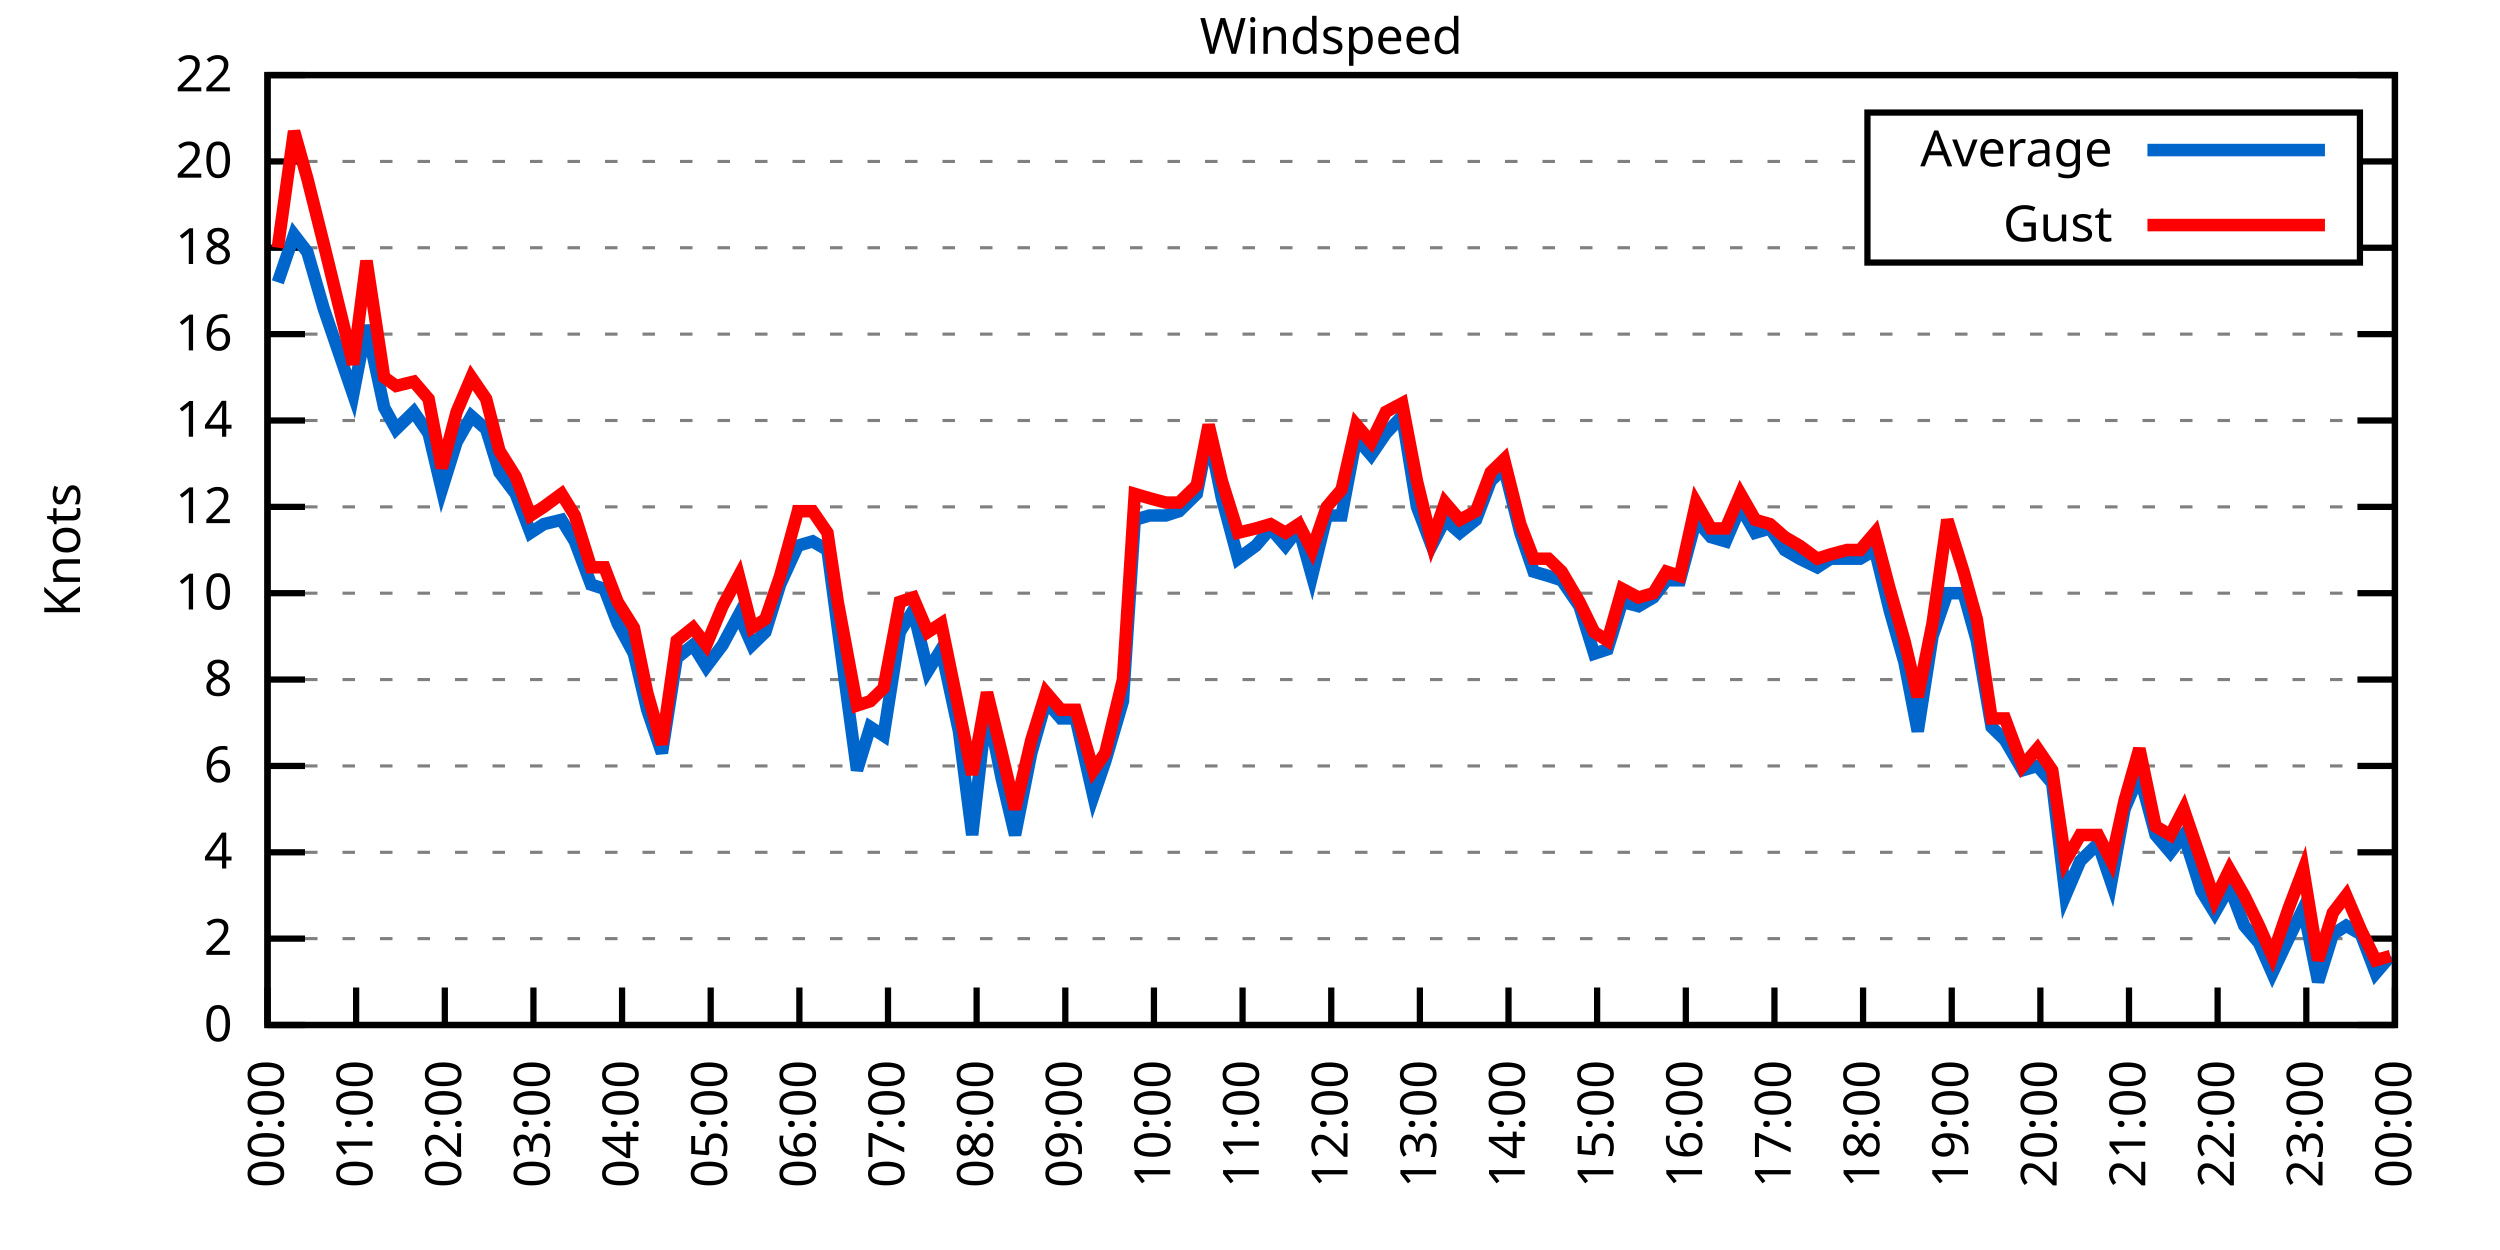
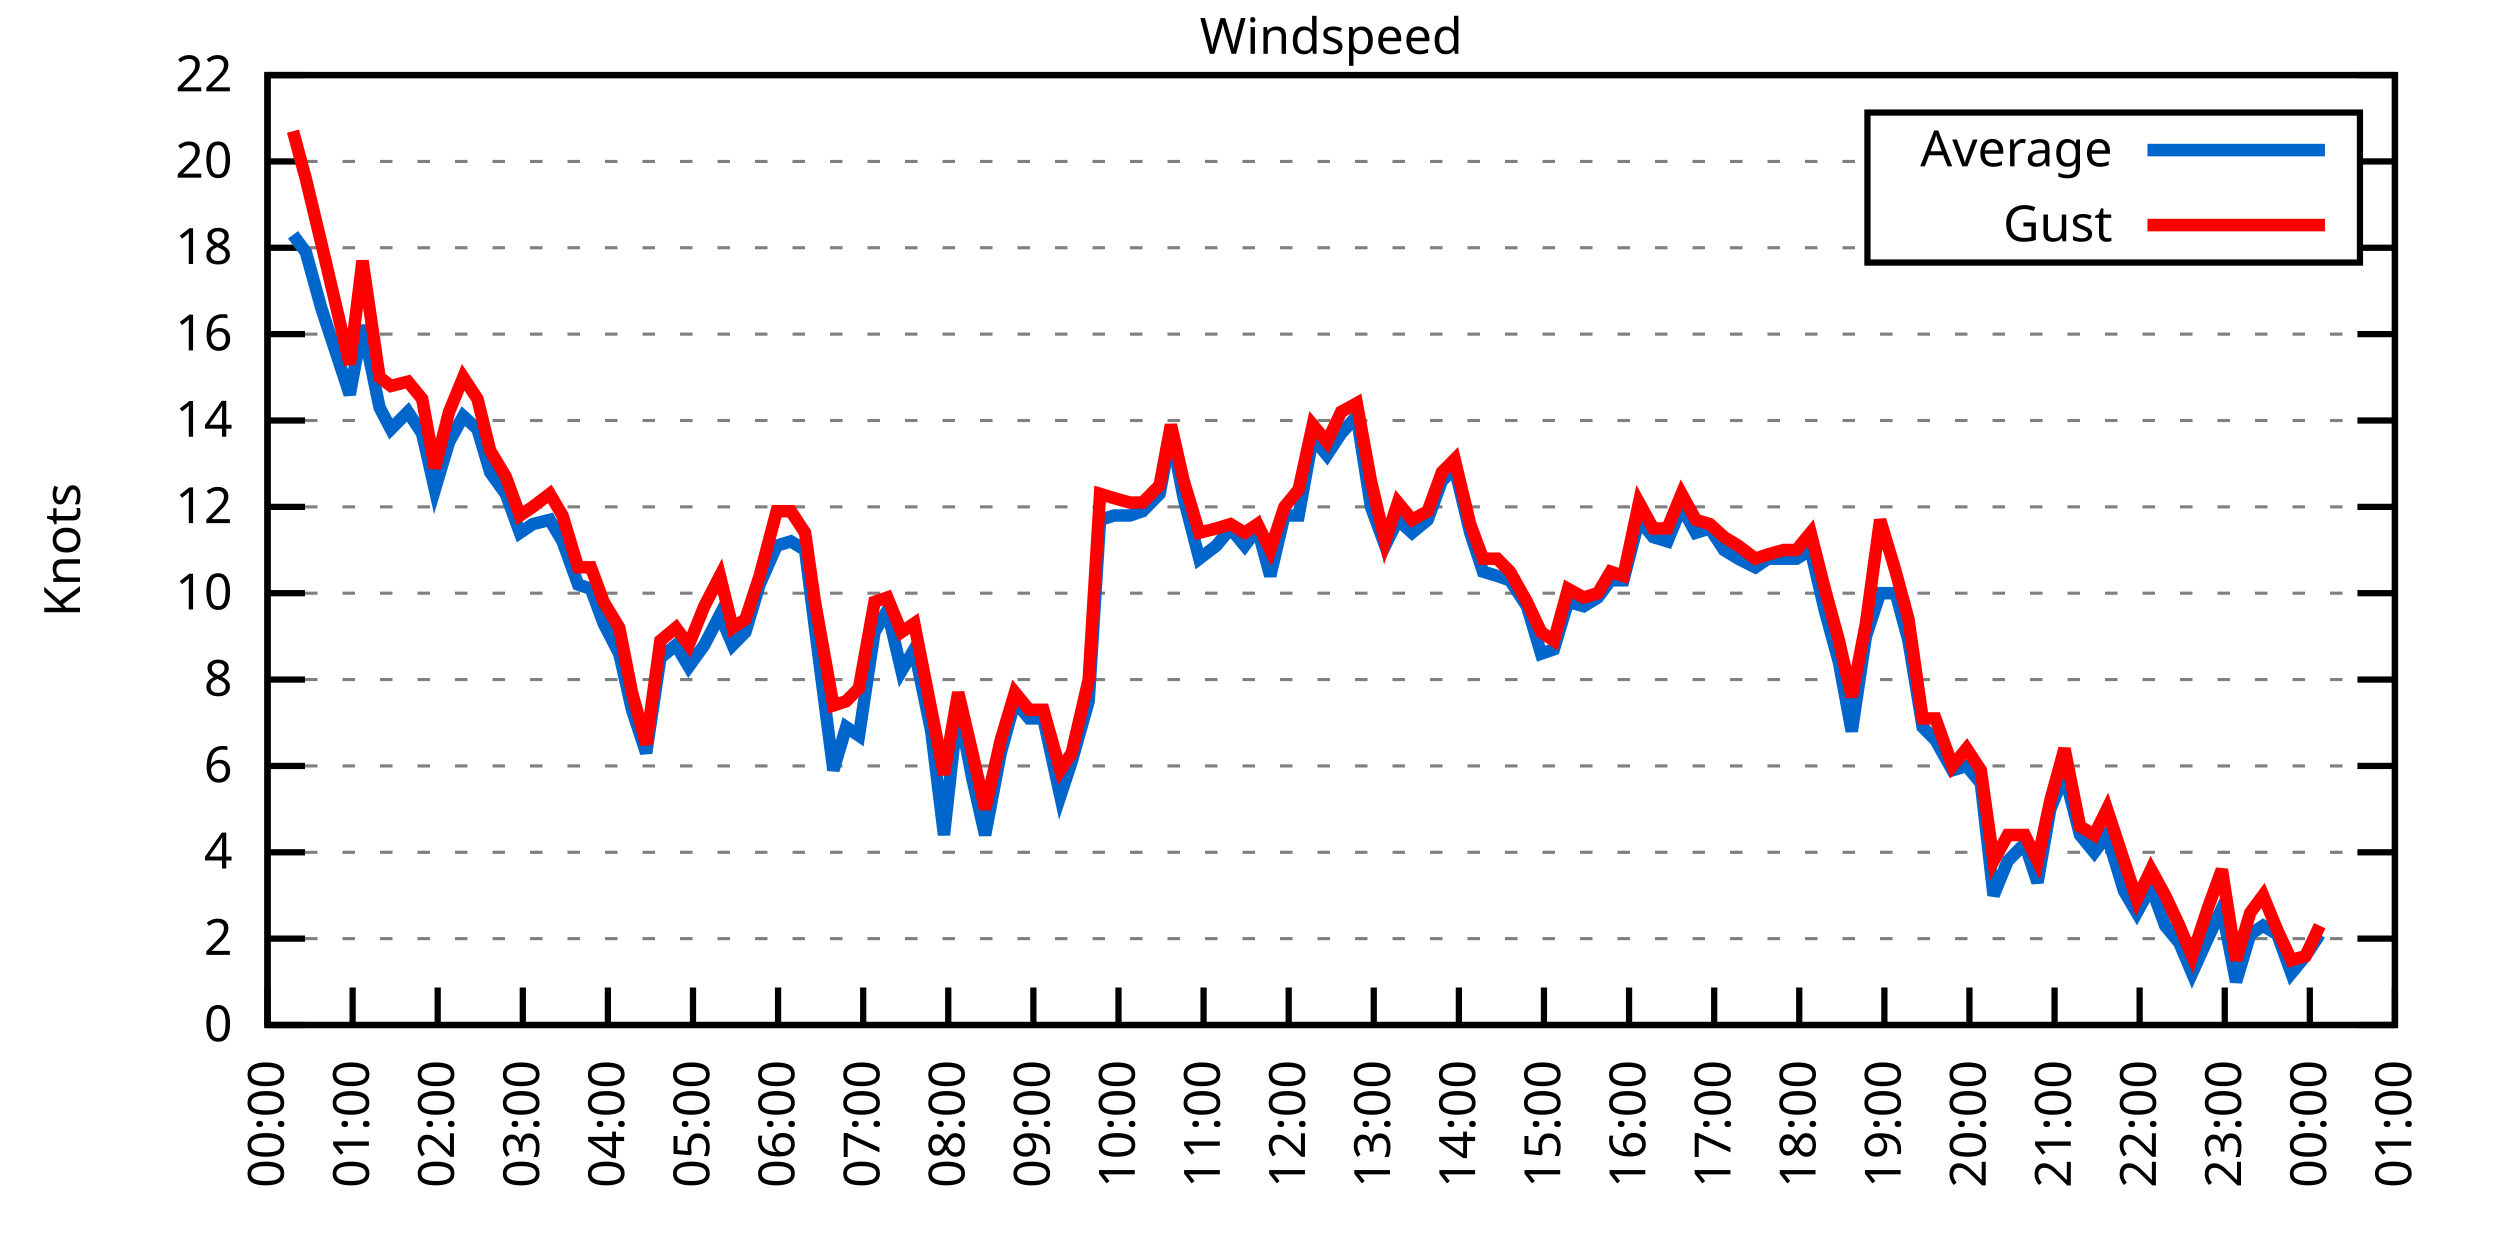
<svg xmlns="http://www.w3.org/2000/svg" xmlns:xlink="http://www.w3.org/1999/xlink" width="400" height="200" viewBox="0 0 400 200">
  <g id="gnuplot_canvas">
    <rect x="0" y="0" width="400" height="200" fill="none" />
    <defs>
      <circle id="gpDot" r="0.5" stroke-width="0.5" stroke="currentColor" />
      <path id="gpPt0" stroke-width="0.333" stroke="currentColor" d="M-1,0 h2 M0,-1 v2" />
      <path id="gpPt1" stroke-width="0.333" stroke="currentColor" d="M-1,-1 L1,1 M1,-1 L-1,1" />
      <path id="gpPt2" stroke-width="0.333" stroke="currentColor" d="M-1,0 L1,0 M0,-1 L0,1 M-1,-1 L1,1 M-1,1 L1,-1" />
      <rect id="gpPt3" stroke-width="0.333" stroke="currentColor" x="-1" y="-1" width="2" height="2" />
      <rect id="gpPt4" stroke-width="0.333" stroke="currentColor" fill="currentColor" x="-1" y="-1" width="2" height="2" />
      <circle id="gpPt5" stroke-width="0.333" stroke="currentColor" cx="0" cy="0" r="1" />
      <use xlink:href="#gpPt5" id="gpPt6" fill="currentColor" stroke="none" />
      <path id="gpPt7" stroke-width="0.333" stroke="currentColor" d="M0,-1.33 L-1.33,0.67 L1.33,0.67 z" />
      <use xlink:href="#gpPt7" id="gpPt8" fill="currentColor" stroke="none" />
      <use xlink:href="#gpPt7" id="gpPt9" stroke="currentColor" transform="rotate(180)" />
      <use xlink:href="#gpPt9" id="gpPt10" fill="currentColor" stroke="none" />
      <use xlink:href="#gpPt3" id="gpPt11" stroke="currentColor" transform="rotate(45)" />
      <use xlink:href="#gpPt11" id="gpPt12" fill="currentColor" stroke="none" />
      <path id="gpPt13" stroke-width="0.333" stroke="currentColor" d="M0,1.330 L1.265,0.411 L0.782,-1.067 L-0.782,-1.076 L-1.265,0.411 z" />
      <use xlink:href="#gpPt13" id="gpPt14" fill="currentColor" stroke="none" />
      <filter id="textbox" filterUnits="objectBoundingBox" x="0" y="0" height="1" width="1">
        <feFlood flood-color="white" flood-opacity="1" result="bgnd" />
        <feComposite in="SourceGraphic" in2="bgnd" operator="atop" />
      </filter>
      <filter id="greybox" filterUnits="objectBoundingBox" x="0" y="0" height="1" width="1">
        <feFlood flood-color="lightgrey" flood-opacity="1" result="grey" />
        <feComposite in="SourceGraphic" in2="grey" operator="atop" />
      </filter>
    </defs>
    <g fill="none" color="white" stroke="currentColor" stroke-width="1.00" stroke-linecap="butt" stroke-linejoin="miter">
</g>
    <g fill="none" color="black" stroke="currentColor" stroke-width="1.00" stroke-linecap="butt" stroke-linejoin="miter">
      <g stroke="none" shape-rendering="crispEdges">
        <polygon fill="rgb(255, 255, 255)" points="42.80,164.00 383.18,164.00 383.18,12.02 42.80,12.02 " />
      </g>
    </g>
    <g fill="none" color="black" stroke="currentColor" stroke-width="1.00" stroke-linecap="butt" stroke-linejoin="miter">
</g>
    <g fill="none" color="black" stroke="black" stroke-width="0.50" stroke-linecap="butt" stroke-linejoin="miter">
</g>
    <g fill="none" color="gray" stroke="currentColor" stroke-width="0.50" stroke-linecap="butt" stroke-linejoin="miter">
      <path stroke="gray" stroke-dasharray="2,4" class="gridline" d="M42.80,164.00 L383.19,164.00  " />
    </g>
    <g fill="none" color="gray" stroke="gray" stroke-width="1.00" stroke-linecap="butt" stroke-linejoin="miter">
</g>
    <g fill="none" color="black" stroke="currentColor" stroke-width="1.00" stroke-linecap="butt" stroke-linejoin="miter">
      <path stroke="black" d="M42.80,164.00 L48.80,164.00 M383.19,164.00 L377.19,164.00  " />
      <g transform="translate(37.20,166.60)" stroke="none" fill="black" font-family="Sans" font-size="8.00" text-anchor="end">
        <text>
          <tspan font-family="Sans"> 0</tspan>
        </text>
      </g>
    </g>
    <g fill="none" color="black" stroke="currentColor" stroke-width="1.00" stroke-linecap="butt" stroke-linejoin="miter">
</g>
    <g fill="none" color="black" stroke="black" stroke-width="0.50" stroke-linecap="butt" stroke-linejoin="miter">
</g>
    <g fill="none" color="gray" stroke="currentColor" stroke-width="0.50" stroke-linecap="butt" stroke-linejoin="miter">
      <path stroke="gray" stroke-dasharray="2,4" class="gridline" d="M42.80,150.18 L383.19,150.18  " />
    </g>
    <g fill="none" color="gray" stroke="gray" stroke-width="1.00" stroke-linecap="butt" stroke-linejoin="miter">
</g>
    <g fill="none" color="black" stroke="currentColor" stroke-width="1.00" stroke-linecap="butt" stroke-linejoin="miter">
      <path stroke="black" d="M42.80,150.18 L48.80,150.18 M383.19,150.18 L377.19,150.18  " />
      <g transform="translate(37.20,152.78)" stroke="none" fill="black" font-family="Sans" font-size="8.00" text-anchor="end">
        <text>
          <tspan font-family="Sans"> 2</tspan>
        </text>
      </g>
    </g>
    <g fill="none" color="black" stroke="currentColor" stroke-width="1.00" stroke-linecap="butt" stroke-linejoin="miter">
</g>
    <g fill="none" color="black" stroke="black" stroke-width="0.50" stroke-linecap="butt" stroke-linejoin="miter">
</g>
    <g fill="none" color="gray" stroke="currentColor" stroke-width="0.50" stroke-linecap="butt" stroke-linejoin="miter">
      <path stroke="gray" stroke-dasharray="2,4" class="gridline" d="M42.80,136.37 L383.19,136.37  " />
    </g>
    <g fill="none" color="gray" stroke="gray" stroke-width="1.00" stroke-linecap="butt" stroke-linejoin="miter">
</g>
    <g fill="none" color="black" stroke="currentColor" stroke-width="1.00" stroke-linecap="butt" stroke-linejoin="miter">
      <path stroke="black" d="M42.80,136.37 L48.80,136.37 M383.19,136.37 L377.19,136.37  " />
      <g transform="translate(37.20,138.97)" stroke="none" fill="black" font-family="Sans" font-size="8.00" text-anchor="end">
        <text>
          <tspan font-family="Sans"> 4</tspan>
        </text>
      </g>
    </g>
    <g fill="none" color="black" stroke="currentColor" stroke-width="1.00" stroke-linecap="butt" stroke-linejoin="miter">
</g>
    <g fill="none" color="black" stroke="black" stroke-width="0.50" stroke-linecap="butt" stroke-linejoin="miter">
</g>
    <g fill="none" color="gray" stroke="currentColor" stroke-width="0.50" stroke-linecap="butt" stroke-linejoin="miter">
      <path stroke="gray" stroke-dasharray="2,4" class="gridline" d="M42.80,122.55 L383.19,122.55  " />
    </g>
    <g fill="none" color="gray" stroke="gray" stroke-width="1.00" stroke-linecap="butt" stroke-linejoin="miter">
</g>
    <g fill="none" color="black" stroke="currentColor" stroke-width="1.00" stroke-linecap="butt" stroke-linejoin="miter">
      <path stroke="black" d="M42.80,122.55 L48.80,122.55 M383.19,122.55 L377.19,122.55  " />
      <g transform="translate(37.20,125.15)" stroke="none" fill="black" font-family="Sans" font-size="8.00" text-anchor="end">
        <text>
          <tspan font-family="Sans"> 6</tspan>
        </text>
      </g>
    </g>
    <g fill="none" color="black" stroke="currentColor" stroke-width="1.00" stroke-linecap="butt" stroke-linejoin="miter">
</g>
    <g fill="none" color="black" stroke="black" stroke-width="0.50" stroke-linecap="butt" stroke-linejoin="miter">
</g>
    <g fill="none" color="gray" stroke="currentColor" stroke-width="0.50" stroke-linecap="butt" stroke-linejoin="miter">
      <path stroke="gray" stroke-dasharray="2,4" class="gridline" d="M42.80,108.73 L383.19,108.73  " />
    </g>
    <g fill="none" color="gray" stroke="gray" stroke-width="1.00" stroke-linecap="butt" stroke-linejoin="miter">
</g>
    <g fill="none" color="black" stroke="currentColor" stroke-width="1.00" stroke-linecap="butt" stroke-linejoin="miter">
      <path stroke="black" d="M42.80,108.73 L48.80,108.73 M383.19,108.73 L377.19,108.73  " />
      <g transform="translate(37.20,111.33)" stroke="none" fill="black" font-family="Sans" font-size="8.00" text-anchor="end">
        <text>
          <tspan font-family="Sans"> 8</tspan>
        </text>
      </g>
    </g>
    <g fill="none" color="black" stroke="currentColor" stroke-width="1.00" stroke-linecap="butt" stroke-linejoin="miter">
</g>
    <g fill="none" color="black" stroke="black" stroke-width="0.50" stroke-linecap="butt" stroke-linejoin="miter">
</g>
    <g fill="none" color="gray" stroke="currentColor" stroke-width="0.50" stroke-linecap="butt" stroke-linejoin="miter">
      <path stroke="gray" stroke-dasharray="2,4" class="gridline" d="M42.80,94.91 L383.19,94.91  " />
    </g>
    <g fill="none" color="gray" stroke="gray" stroke-width="1.00" stroke-linecap="butt" stroke-linejoin="miter">
</g>
    <g fill="none" color="black" stroke="currentColor" stroke-width="1.00" stroke-linecap="butt" stroke-linejoin="miter">
      <path stroke="black" d="M42.80,94.91 L48.80,94.91 M383.19,94.91 L377.19,94.91  " />
      <g transform="translate(37.20,97.51)" stroke="none" fill="black" font-family="Sans" font-size="8.00" text-anchor="end">
        <text>
          <tspan font-family="Sans"> 10</tspan>
        </text>
      </g>
    </g>
    <g fill="none" color="black" stroke="currentColor" stroke-width="1.00" stroke-linecap="butt" stroke-linejoin="miter">
</g>
    <g fill="none" color="black" stroke="black" stroke-width="0.50" stroke-linecap="butt" stroke-linejoin="miter">
</g>
    <g fill="none" color="gray" stroke="currentColor" stroke-width="0.50" stroke-linecap="butt" stroke-linejoin="miter">
      <path stroke="gray" stroke-dasharray="2,4" class="gridline" d="M42.80,81.10 L383.19,81.10  " />
    </g>
    <g fill="none" color="gray" stroke="gray" stroke-width="1.00" stroke-linecap="butt" stroke-linejoin="miter">
</g>
    <g fill="none" color="black" stroke="currentColor" stroke-width="1.00" stroke-linecap="butt" stroke-linejoin="miter">
      <path stroke="black" d="M42.80,81.10 L48.80,81.10 M383.19,81.10 L377.19,81.10  " />
      <g transform="translate(37.20,83.70)" stroke="none" fill="black" font-family="Sans" font-size="8.00" text-anchor="end">
        <text>
          <tspan font-family="Sans"> 12</tspan>
        </text>
      </g>
    </g>
    <g fill="none" color="black" stroke="currentColor" stroke-width="1.00" stroke-linecap="butt" stroke-linejoin="miter">
</g>
    <g fill="none" color="black" stroke="black" stroke-width="0.50" stroke-linecap="butt" stroke-linejoin="miter">
</g>
    <g fill="none" color="gray" stroke="currentColor" stroke-width="0.50" stroke-linecap="butt" stroke-linejoin="miter">
      <path stroke="gray" stroke-dasharray="2,4" class="gridline" d="M42.80,67.28 L383.19,67.28  " />
    </g>
    <g fill="none" color="gray" stroke="gray" stroke-width="1.00" stroke-linecap="butt" stroke-linejoin="miter">
</g>
    <g fill="none" color="black" stroke="currentColor" stroke-width="1.00" stroke-linecap="butt" stroke-linejoin="miter">
      <path stroke="black" d="M42.80,67.28 L48.80,67.28 M383.19,67.28 L377.19,67.28  " />
      <g transform="translate(37.20,69.88)" stroke="none" fill="black" font-family="Sans" font-size="8.00" text-anchor="end">
        <text>
          <tspan font-family="Sans"> 14</tspan>
        </text>
      </g>
    </g>
    <g fill="none" color="black" stroke="currentColor" stroke-width="1.00" stroke-linecap="butt" stroke-linejoin="miter">
</g>
    <g fill="none" color="black" stroke="black" stroke-width="0.50" stroke-linecap="butt" stroke-linejoin="miter">
</g>
    <g fill="none" color="gray" stroke="currentColor" stroke-width="0.50" stroke-linecap="butt" stroke-linejoin="miter">
      <path stroke="gray" stroke-dasharray="2,4" class="gridline" d="M42.80,53.46 L383.19,53.46  " />
    </g>
    <g fill="none" color="gray" stroke="gray" stroke-width="1.00" stroke-linecap="butt" stroke-linejoin="miter">
</g>
    <g fill="none" color="black" stroke="currentColor" stroke-width="1.00" stroke-linecap="butt" stroke-linejoin="miter">
      <path stroke="black" d="M42.80,53.46 L48.80,53.46 M383.19,53.46 L377.19,53.46  " />
      <g transform="translate(37.20,56.06)" stroke="none" fill="black" font-family="Sans" font-size="8.00" text-anchor="end">
        <text>
          <tspan font-family="Sans"> 16</tspan>
        </text>
      </g>
    </g>
    <g fill="none" color="black" stroke="currentColor" stroke-width="1.00" stroke-linecap="butt" stroke-linejoin="miter">
</g>
    <g fill="none" color="black" stroke="black" stroke-width="0.50" stroke-linecap="butt" stroke-linejoin="miter">
</g>
    <g fill="none" color="gray" stroke="currentColor" stroke-width="0.50" stroke-linecap="butt" stroke-linejoin="miter">
      <path stroke="gray" stroke-dasharray="2,4" class="gridline" d="M42.80,39.64 L298.79,39.64 M377.59,39.64 L383.19,39.64  " />
    </g>
    <g fill="none" color="gray" stroke="gray" stroke-width="1.00" stroke-linecap="butt" stroke-linejoin="miter">
</g>
    <g fill="none" color="black" stroke="currentColor" stroke-width="1.00" stroke-linecap="butt" stroke-linejoin="miter">
      <path stroke="black" d="M42.80,39.64 L48.80,39.64 M383.19,39.64 L377.19,39.64  " />
      <g transform="translate(37.20,42.24)" stroke="none" fill="black" font-family="Sans" font-size="8.00" text-anchor="end">
        <text>
          <tspan font-family="Sans"> 18</tspan>
        </text>
      </g>
    </g>
    <g fill="none" color="black" stroke="currentColor" stroke-width="1.00" stroke-linecap="butt" stroke-linejoin="miter">
</g>
    <g fill="none" color="black" stroke="black" stroke-width="0.50" stroke-linecap="butt" stroke-linejoin="miter">
</g>
    <g fill="none" color="gray" stroke="currentColor" stroke-width="0.50" stroke-linecap="butt" stroke-linejoin="miter">
      <path stroke="gray" stroke-dasharray="2,4" class="gridline" d="M42.80,25.83 L298.79,25.83 M377.59,25.83 L383.19,25.83  " />
    </g>
    <g fill="none" color="gray" stroke="gray" stroke-width="1.00" stroke-linecap="butt" stroke-linejoin="miter">
</g>
    <g fill="none" color="black" stroke="currentColor" stroke-width="1.00" stroke-linecap="butt" stroke-linejoin="miter">
      <path stroke="black" d="M42.80,25.83 L48.80,25.83 M383.19,25.83 L377.19,25.83  " />
      <g transform="translate(37.20,28.43)" stroke="none" fill="black" font-family="Sans" font-size="8.00" text-anchor="end">
        <text>
          <tspan font-family="Sans"> 20</tspan>
        </text>
      </g>
    </g>
    <g fill="none" color="black" stroke="currentColor" stroke-width="1.00" stroke-linecap="butt" stroke-linejoin="miter">
</g>
    <g fill="none" color="black" stroke="black" stroke-width="0.50" stroke-linecap="butt" stroke-linejoin="miter">
</g>
    <g fill="none" color="gray" stroke="currentColor" stroke-width="0.50" stroke-linecap="butt" stroke-linejoin="miter">
      <path stroke="gray" stroke-dasharray="2,4" class="gridline" d="M42.80,12.01 L383.19,12.01  " />
    </g>
    <g fill="none" color="gray" stroke="gray" stroke-width="1.00" stroke-linecap="butt" stroke-linejoin="miter">
</g>
    <g fill="none" color="black" stroke="currentColor" stroke-width="1.00" stroke-linecap="butt" stroke-linejoin="miter">
      <path stroke="black" d="M42.80,12.01 L48.80,12.01 M383.19,12.01 L377.19,12.01  " />
      <g transform="translate(37.20,14.61)" stroke="none" fill="black" font-family="Sans" font-size="8.00" text-anchor="end">
        <text>
          <tspan font-family="Sans"> 22</tspan>
        </text>
      </g>
    </g>
    <g fill="none" color="black" stroke="currentColor" stroke-width="1.00" stroke-linecap="butt" stroke-linejoin="miter">
      <path stroke="black" d="M42.80,164.00 L42.80,158.00  " />
      <g transform="translate(45.40,169.60) rotate(270.00)" stroke="none" fill="black" font-family="Sans" font-size="8.00" text-anchor="end">
        <text>
          <tspan font-family="Sans">00:00</tspan>
        </text>
      </g>
    </g>
    <g fill="none" color="black" stroke="currentColor" stroke-width="1.00" stroke-linecap="butt" stroke-linejoin="miter">
-       <path stroke="black" d="M56.98,164.00 L56.98,158.00  " />
-       <g transform="translate(59.58,169.60) rotate(270.00)" stroke="none" fill="black" font-family="Sans" font-size="8.00" text-anchor="end">
+       <path stroke="black" d="M56.42,164.00 L56.42,158.00  " />
+       <g transform="translate(59.02,169.60) rotate(270.00)" stroke="none" fill="black" font-family="Sans" font-size="8.00" text-anchor="end">
        <text>
          <tspan font-family="Sans">01:00</tspan>
        </text>
      </g>
    </g>
    <g fill="none" color="black" stroke="currentColor" stroke-width="1.00" stroke-linecap="butt" stroke-linejoin="miter">
-       <path stroke="black" d="M71.17,164.00 L71.17,158.00  " />
-       <g transform="translate(73.77,169.60) rotate(270.00)" stroke="none" fill="black" font-family="Sans" font-size="8.00" text-anchor="end">
+       <path stroke="black" d="M70.03,164.00 L70.03,158.00  " />
+       <g transform="translate(72.63,169.60) rotate(270.00)" stroke="none" fill="black" font-family="Sans" font-size="8.00" text-anchor="end">
        <text>
          <tspan font-family="Sans">02:00</tspan>
        </text>
      </g>
    </g>
    <g fill="none" color="black" stroke="currentColor" stroke-width="1.00" stroke-linecap="butt" stroke-linejoin="miter">
-       <path stroke="black" d="M85.35,164.00 L85.35,158.00  " />
-       <g transform="translate(87.95,169.60) rotate(270.00)" stroke="none" fill="black" font-family="Sans" font-size="8.00" text-anchor="end">
+       <path stroke="black" d="M83.65,164.00 L83.65,158.00  " />
+       <g transform="translate(86.25,169.60) rotate(270.00)" stroke="none" fill="black" font-family="Sans" font-size="8.00" text-anchor="end">
        <text>
          <tspan font-family="Sans">03:00</tspan>
        </text>
      </g>
    </g>
    <g fill="none" color="black" stroke="currentColor" stroke-width="1.00" stroke-linecap="butt" stroke-linejoin="miter">
-       <path stroke="black" d="M99.53,164.00 L99.53,158.00  " />
-       <g transform="translate(102.13,169.60) rotate(270.00)" stroke="none" fill="black" font-family="Sans" font-size="8.00" text-anchor="end">
+       <path stroke="black" d="M97.26,164.00 L97.26,158.00  " />
+       <g transform="translate(99.86,169.60) rotate(270.00)" stroke="none" fill="black" font-family="Sans" font-size="8.00" text-anchor="end">
        <text>
          <tspan font-family="Sans">04:00</tspan>
        </text>
      </g>
    </g>
    <g fill="none" color="black" stroke="currentColor" stroke-width="1.00" stroke-linecap="butt" stroke-linejoin="miter">
-       <path stroke="black" d="M113.71,164.00 L113.71,158.00  " />
-       <g transform="translate(116.31,169.60) rotate(270.00)" stroke="none" fill="black" font-family="Sans" font-size="8.00" text-anchor="end">
+       <path stroke="black" d="M110.88,164.00 L110.88,158.00  " />
+       <g transform="translate(113.48,169.60) rotate(270.00)" stroke="none" fill="black" font-family="Sans" font-size="8.00" text-anchor="end">
        <text>
          <tspan font-family="Sans">05:00</tspan>
        </text>
      </g>
    </g>
    <g fill="none" color="black" stroke="currentColor" stroke-width="1.00" stroke-linecap="butt" stroke-linejoin="miter">
-       <path stroke="black" d="M127.90,164.00 L127.90,158.00  " />
-       <g transform="translate(130.50,169.60) rotate(270.00)" stroke="none" fill="black" font-family="Sans" font-size="8.00" text-anchor="end">
+       <path stroke="black" d="M124.49,164.00 L124.49,158.00  " />
+       <g transform="translate(127.09,169.60) rotate(270.00)" stroke="none" fill="black" font-family="Sans" font-size="8.00" text-anchor="end">
        <text>
          <tspan font-family="Sans">06:00</tspan>
        </text>
      </g>
    </g>
    <g fill="none" color="black" stroke="currentColor" stroke-width="1.00" stroke-linecap="butt" stroke-linejoin="miter">
-       <path stroke="black" d="M142.08,164.00 L142.08,158.00  " />
-       <g transform="translate(144.68,169.60) rotate(270.00)" stroke="none" fill="black" font-family="Sans" font-size="8.00" text-anchor="end">
+       <path stroke="black" d="M138.11,164.00 L138.11,158.00  " />
+       <g transform="translate(140.71,169.60) rotate(270.00)" stroke="none" fill="black" font-family="Sans" font-size="8.00" text-anchor="end">
        <text>
          <tspan font-family="Sans">07:00</tspan>
        </text>
      </g>
    </g>
    <g fill="none" color="black" stroke="currentColor" stroke-width="1.00" stroke-linecap="butt" stroke-linejoin="miter">
-       <path stroke="black" d="M156.26,164.00 L156.26,158.00  " />
-       <g transform="translate(158.86,169.60) rotate(270.00)" stroke="none" fill="black" font-family="Sans" font-size="8.00" text-anchor="end">
+       <path stroke="black" d="M151.72,164.00 L151.72,158.00  " />
+       <g transform="translate(154.32,169.60) rotate(270.00)" stroke="none" fill="black" font-family="Sans" font-size="8.00" text-anchor="end">
        <text>
          <tspan font-family="Sans">08:00</tspan>
        </text>
      </g>
    </g>
    <g fill="none" color="black" stroke="currentColor" stroke-width="1.00" stroke-linecap="butt" stroke-linejoin="miter">
-       <path stroke="black" d="M170.45,164.00 L170.45,158.00  " />
-       <g transform="translate(173.05,169.60) rotate(270.00)" stroke="none" fill="black" font-family="Sans" font-size="8.00" text-anchor="end">
+       <path stroke="black" d="M165.34,164.00 L165.34,158.00  " />
+       <g transform="translate(167.94,169.60) rotate(270.00)" stroke="none" fill="black" font-family="Sans" font-size="8.00" text-anchor="end">
        <text>
          <tspan font-family="Sans">09:00</tspan>
        </text>
      </g>
    </g>
    <g fill="none" color="black" stroke="currentColor" stroke-width="1.00" stroke-linecap="butt" stroke-linejoin="miter">
-       <path stroke="black" d="M184.63,164.00 L184.63,158.00  " />
-       <g transform="translate(187.23,169.60) rotate(270.00)" stroke="none" fill="black" font-family="Sans" font-size="8.00" text-anchor="end">
+       <path stroke="black" d="M178.96,164.00 L178.96,158.00  " />
+       <g transform="translate(181.56,169.60) rotate(270.00)" stroke="none" fill="black" font-family="Sans" font-size="8.00" text-anchor="end">
        <text>
          <tspan font-family="Sans">10:00</tspan>
        </text>
      </g>
    </g>
    <g fill="none" color="black" stroke="currentColor" stroke-width="1.00" stroke-linecap="butt" stroke-linejoin="miter">
-       <path stroke="black" d="M198.81,164.00 L198.81,158.00  " />
-       <g transform="translate(201.41,169.60) rotate(270.00)" stroke="none" fill="black" font-family="Sans" font-size="8.00" text-anchor="end">
+       <path stroke="black" d="M192.57,164.00 L192.57,158.00  " />
+       <g transform="translate(195.17,169.60) rotate(270.00)" stroke="none" fill="black" font-family="Sans" font-size="8.00" text-anchor="end">
        <text>
          <tspan font-family="Sans">11:00</tspan>
        </text>
      </g>
    </g>
    <g fill="none" color="black" stroke="currentColor" stroke-width="1.00" stroke-linecap="butt" stroke-linejoin="miter">
-       <path stroke="black" d="M213.00,164.00 L213.00,158.00  " />
-       <g transform="translate(215.60,169.60) rotate(270.00)" stroke="none" fill="black" font-family="Sans" font-size="8.00" text-anchor="end">
+       <path stroke="black" d="M206.19,164.00 L206.19,158.00  " />
+       <g transform="translate(208.79,169.60) rotate(270.00)" stroke="none" fill="black" font-family="Sans" font-size="8.00" text-anchor="end">
        <text>
          <tspan font-family="Sans">12:00</tspan>
        </text>
      </g>
    </g>
    <g fill="none" color="black" stroke="currentColor" stroke-width="1.00" stroke-linecap="butt" stroke-linejoin="miter">
-       <path stroke="black" d="M227.18,164.00 L227.18,158.00  " />
-       <g transform="translate(229.78,169.60) rotate(270.00)" stroke="none" fill="black" font-family="Sans" font-size="8.00" text-anchor="end">
+       <path stroke="black" d="M219.80,164.00 L219.80,158.00  " />
+       <g transform="translate(222.40,169.60) rotate(270.00)" stroke="none" fill="black" font-family="Sans" font-size="8.00" text-anchor="end">
        <text>
          <tspan font-family="Sans">13:00</tspan>
        </text>
      </g>
    </g>
    <g fill="none" color="black" stroke="currentColor" stroke-width="1.00" stroke-linecap="butt" stroke-linejoin="miter">
-       <path stroke="black" d="M241.36,164.00 L241.36,158.00  " />
-       <g transform="translate(243.96,169.60) rotate(270.00)" stroke="none" fill="black" font-family="Sans" font-size="8.00" text-anchor="end">
+       <path stroke="black" d="M233.42,164.00 L233.42,158.00  " />
+       <g transform="translate(236.02,169.60) rotate(270.00)" stroke="none" fill="black" font-family="Sans" font-size="8.00" text-anchor="end">
        <text>
          <tspan font-family="Sans">14:00</tspan>
        </text>
      </g>
    </g>
    <g fill="none" color="black" stroke="currentColor" stroke-width="1.00" stroke-linecap="butt" stroke-linejoin="miter">
-       <path stroke="black" d="M255.54,164.00 L255.54,158.00  " />
-       <g transform="translate(258.14,169.60) rotate(270.00)" stroke="none" fill="black" font-family="Sans" font-size="8.00" text-anchor="end">
+       <path stroke="black" d="M247.03,164.00 L247.03,158.00  " />
+       <g transform="translate(249.63,169.60) rotate(270.00)" stroke="none" fill="black" font-family="Sans" font-size="8.00" text-anchor="end">
        <text>
          <tspan font-family="Sans">15:00</tspan>
        </text>
      </g>
    </g>
    <g fill="none" color="black" stroke="currentColor" stroke-width="1.00" stroke-linecap="butt" stroke-linejoin="miter">
-       <path stroke="black" d="M269.73,164.00 L269.73,158.00  " />
-       <g transform="translate(272.33,169.60) rotate(270.00)" stroke="none" fill="black" font-family="Sans" font-size="8.00" text-anchor="end">
+       <path stroke="black" d="M260.65,164.00 L260.65,158.00  " />
+       <g transform="translate(263.25,169.60) rotate(270.00)" stroke="none" fill="black" font-family="Sans" font-size="8.00" text-anchor="end">
        <text>
          <tspan font-family="Sans">16:00</tspan>
        </text>
      </g>
    </g>
    <g fill="none" color="black" stroke="currentColor" stroke-width="1.00" stroke-linecap="butt" stroke-linejoin="miter">
-       <path stroke="black" d="M283.91,164.00 L283.91,158.00  " />
-       <g transform="translate(286.51,169.60) rotate(270.00)" stroke="none" fill="black" font-family="Sans" font-size="8.00" text-anchor="end">
+       <path stroke="black" d="M274.27,164.00 L274.27,158.00  " />
+       <g transform="translate(276.87,169.60) rotate(270.00)" stroke="none" fill="black" font-family="Sans" font-size="8.00" text-anchor="end">
        <text>
          <tspan font-family="Sans">17:00</tspan>
        </text>
      </g>
    </g>
    <g fill="none" color="black" stroke="currentColor" stroke-width="1.00" stroke-linecap="butt" stroke-linejoin="miter">
-       <path stroke="black" d="M298.09,164.00 L298.09,158.00  " />
-       <g transform="translate(300.69,169.60) rotate(270.00)" stroke="none" fill="black" font-family="Sans" font-size="8.00" text-anchor="end">
+       <path stroke="black" d="M287.88,164.00 L287.88,158.00  " />
+       <g transform="translate(290.48,169.60) rotate(270.00)" stroke="none" fill="black" font-family="Sans" font-size="8.00" text-anchor="end">
        <text>
          <tspan font-family="Sans">18:00</tspan>
        </text>
      </g>
    </g>
    <g fill="none" color="black" stroke="currentColor" stroke-width="1.00" stroke-linecap="butt" stroke-linejoin="miter">
-       <path stroke="black" d="M312.28,164.00 L312.28,158.00  " />
-       <g transform="translate(314.88,169.60) rotate(270.00)" stroke="none" fill="black" font-family="Sans" font-size="8.00" text-anchor="end">
+       <path stroke="black" d="M301.50,164.00 L301.50,158.00  " />
+       <g transform="translate(304.10,169.60) rotate(270.00)" stroke="none" fill="black" font-family="Sans" font-size="8.00" text-anchor="end">
        <text>
          <tspan font-family="Sans">19:00</tspan>
        </text>
      </g>
    </g>
    <g fill="none" color="black" stroke="currentColor" stroke-width="1.00" stroke-linecap="butt" stroke-linejoin="miter">
-       <path stroke="black" d="M326.46,164.00 L326.46,158.00  " />
-       <g transform="translate(329.06,169.60) rotate(270.00)" stroke="none" fill="black" font-family="Sans" font-size="8.00" text-anchor="end">
+       <path stroke="black" d="M315.11,164.00 L315.11,158.00  " />
+       <g transform="translate(317.71,169.60) rotate(270.00)" stroke="none" fill="black" font-family="Sans" font-size="8.00" text-anchor="end">
        <text>
          <tspan font-family="Sans">20:00</tspan>
        </text>
      </g>
    </g>
    <g fill="none" color="black" stroke="currentColor" stroke-width="1.00" stroke-linecap="butt" stroke-linejoin="miter">
-       <path stroke="black" d="M340.64,164.00 L340.64,158.00  " />
-       <g transform="translate(343.24,169.60) rotate(270.00)" stroke="none" fill="black" font-family="Sans" font-size="8.00" text-anchor="end">
+       <path stroke="black" d="M328.73,164.00 L328.73,158.00  " />
+       <g transform="translate(331.33,169.60) rotate(270.00)" stroke="none" fill="black" font-family="Sans" font-size="8.00" text-anchor="end">
        <text>
          <tspan font-family="Sans">21:00</tspan>
        </text>
      </g>
    </g>
    <g fill="none" color="black" stroke="currentColor" stroke-width="1.00" stroke-linecap="butt" stroke-linejoin="miter">
-       <path stroke="black" d="M354.82,164.00 L354.82,158.00  " />
-       <g transform="translate(357.42,169.60) rotate(270.00)" stroke="none" fill="black" font-family="Sans" font-size="8.00" text-anchor="end">
+       <path stroke="black" d="M342.34,164.00 L342.34,158.00  " />
+       <g transform="translate(344.94,169.60) rotate(270.00)" stroke="none" fill="black" font-family="Sans" font-size="8.00" text-anchor="end">
        <text>
          <tspan font-family="Sans">22:00</tspan>
        </text>
      </g>
    </g>
    <g fill="none" color="black" stroke="currentColor" stroke-width="1.00" stroke-linecap="butt" stroke-linejoin="miter">
-       <path stroke="black" d="M369.01,164.00 L369.01,158.00  " />
-       <g transform="translate(371.61,169.60) rotate(270.00)" stroke="none" fill="black" font-family="Sans" font-size="8.00" text-anchor="end">
+       <path stroke="black" d="M355.96,164.00 L355.96,158.00  " />
+       <g transform="translate(358.56,169.60) rotate(270.00)" stroke="none" fill="black" font-family="Sans" font-size="8.00" text-anchor="end">
        <text>
          <tspan font-family="Sans">23:00</tspan>
+         </text>
+       </g>
+     </g>
+     <g fill="none" color="black" stroke="currentColor" stroke-width="1.00" stroke-linecap="butt" stroke-linejoin="miter">
+       <path stroke="black" d="M369.57,164.00 L369.57,158.00  " />
+       <g transform="translate(372.17,169.60) rotate(270.00)" stroke="none" fill="black" font-family="Sans" font-size="8.00" text-anchor="end">
+         <text>
+           <tspan font-family="Sans">00:00</tspan>
        </text>
      </g>
    </g>
    <g fill="none" color="black" stroke="currentColor" stroke-width="1.00" stroke-linecap="butt" stroke-linejoin="miter">
      <path stroke="black" d="M383.19,164.00 L383.19,158.00  " />
      <g transform="translate(385.79,169.60) rotate(270.00)" stroke="none" fill="black" font-family="Sans" font-size="8.00" text-anchor="end">
        <text>
-           <tspan font-family="Sans">00:00</tspan>
+           <tspan font-family="Sans">01:00</tspan>
        </text>
      </g>
    </g>
    <g fill="none" color="black" stroke="currentColor" stroke-width="1.00" stroke-linecap="butt" stroke-linejoin="miter">
</g>
    <g fill="none" color="black" stroke="currentColor" stroke-width="1.00" stroke-linecap="butt" stroke-linejoin="miter">
      <path stroke="black" d="M42.80,12.01 L42.80,164.00 L383.19,164.00 L383.19,12.01 L42.80,12.01 Z  " />
    </g>
    <g fill="none" color="black" stroke="currentColor" stroke-width="1.00" stroke-linecap="butt" stroke-linejoin="miter">
</g>
    <g fill="none" color="black" stroke="currentColor" stroke-width="1.00" stroke-linecap="butt" stroke-linejoin="miter">
      <path stroke="black" d="M298.79,42.01 L298.79,18.01 L377.59,18.01 L377.59,42.01 L298.79,42.01 Z  " />
    </g>
    <g id="Windspeed_plot_1">
      <g fill="none" color="white" stroke="black" stroke-width="2.00" stroke-linecap="butt" stroke-linejoin="miter">
</g>
      <g fill="none" color="black" stroke="currentColor" stroke-width="2.00" stroke-linecap="butt" stroke-linejoin="miter">
        <g transform="translate(337.99,26.61)" stroke="none" fill="black" font-family="Sans" font-size="8.00" text-anchor="end">
          <text>
            <tspan font-family="Sans">Average</tspan>
          </text>
        </g>
      </g>
      <g fill="none" color="black" stroke="currentColor" stroke-width="2.00" stroke-linecap="butt" stroke-linejoin="miter">
-         <path stroke="rgb(  0, 102, 204)" d="M343.59,24.01 L371.99,24.01 M44.45,45.17 L47.05,37.57 L49.18,40.34 L51.78,49.32 L56.51,63.13 L58.64,52.08   L61.47,65.21 L63.37,68.66 L66.20,65.90 L68.57,69.35 L70.69,78.33 L73.06,70.73 L75.42,66.59 L77.78,68.66   L79.91,75.57 L82.51,79.02 L84.88,85.24 L87.00,83.86 L89.84,83.17 L91.97,86.62 L94.57,93.53 L96.70,94.22   L98.82,99.75 L101.42,104.59 L103.55,113.57 L105.91,120.48 L108.28,105.28 L110.88,103.20 L113.01,106.66 L115.61,103.20   L118.21,98.37 L120.33,103.20 L122.46,101.13 L124.82,93.53 L127.66,87.31 L130.02,86.62 L132.39,88.00 L134.04,100.44   L137.12,123.24 L139.24,116.33 L141.37,117.71 L143.97,101.13 L146.10,97.68 L148.46,107.35 L150.59,103.89 L153.43,117.02   L155.55,133.60 L157.92,112.88 L160.28,124.62 L162.41,133.60 L165.01,120.48 L167.37,112.19 L169.74,114.95 L172.10,114.95   L174.94,127.38 L176.83,121.86 L179.67,112.19 L181.56,83.17 L183.92,82.48 L186.52,82.48 L188.65,81.79 L191.48,79.02   L193.38,69.35 L195.50,79.71 L198.10,89.39 L200.94,87.31 L203.30,84.55 L205.67,87.31 L207.79,84.55 L209.92,92.15   L212.29,82.48 L214.65,82.48 L217.01,70.04 L219.38,72.81 L221.74,69.35 L224.34,66.59 L226.71,81.10 L229.07,87.31   L231.20,83.17 L233.56,85.24 L236.16,83.17 L238.52,76.95 L240.65,74.88 L243.25,85.24 L245.38,91.46 L247.74,92.15   L249.87,92.84 L252.71,96.99 L255.07,104.59 L257.20,103.89 L259.56,96.30 L262.16,96.99 L264.53,95.60 L266.65,92.84   L268.78,92.84 L271.38,83.17 L273.75,85.93 L276.11,86.62 L278.47,81.10 L280.84,85.24 L283.20,84.55 L285.56,88.00   L287.93,89.39 L290.76,90.77 L292.89,89.39 L295.49,89.39 L297.62,89.39 L299.98,88.00 L302.35,97.68 L304.71,105.97   L306.84,117.02 L309.20,101.82 L311.57,94.91 L314.17,94.91 L316.29,102.51 L318.66,116.33 L320.79,118.40 L323.62,123.24   L325.99,122.55 L328.35,125.31 L330.48,143.27 L332.84,137.75 L335.68,134.98 L337.80,141.20 L339.93,129.46 L342.30,123.93   L344.90,133.60 L347.26,136.37 L349.39,133.60 L352.22,142.58 L354.35,146.04 L356.72,141.89 L359.08,148.11 L361.44,150.87   L363.57,155.71 L366.17,150.18 L368.53,145.35 L370.90,157.09 L373.26,149.49 L375.39,148.11 L377.75,149.49 L380.12,155.71   L382.48,152.95  " />
+         <path stroke="rgb(  0, 102, 204)" d="M343.59,24.01 L371.99,24.01 M46.88,37.57 L48.93,40.34 L51.42,49.32 L55.96,63.13 L58.00,52.08 L60.73,65.21   L62.54,68.66 L65.27,65.90 L67.54,69.35 L69.58,78.33 L71.85,70.73 L74.12,66.59 L76.39,68.66 L78.43,75.57   L80.92,79.02 L83.19,85.24 L85.24,83.86 L87.96,83.17 L90.00,86.62 L92.50,93.53 L94.54,94.22 L96.58,99.75   L99.08,104.59 L101.12,113.57 L103.39,120.48 L105.66,105.28 L108.15,103.20 L110.20,106.66 L112.69,103.20 L115.19,98.37   L117.23,103.20 L119.27,101.13 L121.54,93.53 L124.27,87.31 L126.54,86.62 L128.81,88.00 L130.39,100.44 L133.34,123.24   L135.39,116.33 L137.43,117.71 L139.92,101.13 L141.97,97.68 L144.24,107.35 L146.28,103.89 L149.00,117.02 L151.04,133.60   L153.31,112.88 L155.58,124.62 L157.62,133.60 L160.12,120.48 L162.39,112.19 L164.66,114.95 L166.93,114.95 L169.65,127.38   L171.47,121.86 L174.19,112.19 L176.01,83.17 L178.28,82.48 L180.77,82.48 L182.81,81.79 L185.54,79.02 L187.35,69.35   L189.39,79.71 L191.89,89.39 L194.61,87.31 L196.88,84.55 L199.15,87.31 L201.19,84.55 L203.24,92.15 L205.51,82.48   L207.78,82.48 L210.04,70.04 L212.31,72.81 L214.58,69.35 L217.08,66.59 L219.35,81.10 L221.62,87.31 L223.66,83.17   L225.93,85.24 L228.43,83.17 L230.70,76.95 L232.74,74.88 L235.23,85.24 L237.28,91.46 L239.55,92.15 L241.59,92.84   L244.31,96.99 L246.58,104.59 L248.62,103.89 L250.89,96.30 L253.39,96.99 L255.66,95.60 L257.70,92.84 L259.74,92.84   L262.24,83.17 L264.51,85.93 L266.78,86.62 L269.05,81.10 L271.32,85.24 L273.58,84.55 L275.85,88.00 L278.12,89.39   L280.85,90.77 L282.89,89.39 L285.38,89.39 L287.43,89.39 L289.70,88.00 L291.97,97.68 L294.23,105.97 L296.28,117.02   L298.55,101.82 L300.82,94.91 L303.31,94.91 L305.35,102.51 L307.62,116.33 L309.67,118.40 L312.39,123.24 L314.66,122.55   L316.93,125.31 L318.97,143.27 L321.24,137.75 L323.96,134.98 L326.00,141.20 L328.05,129.46 L330.32,123.93 L332.81,133.60   L335.08,136.37 L337.12,133.60 L339.85,142.58 L341.89,146.04 L344.16,141.89 L346.43,148.11 L348.70,150.87 L350.74,155.71   L353.24,150.18 L355.50,145.35 L357.77,157.09 L360.04,149.49 L362.09,148.11 L364.36,149.49 L366.62,155.71 L368.89,152.95   L371.16,149.49  " />
      </g>
    </g>
    <g id="Windspeed_plot_2">
      <g fill="none" color="black" stroke="currentColor" stroke-width="2.00" stroke-linecap="butt" stroke-linejoin="miter">
        <g transform="translate(337.99,38.61)" stroke="none" fill="black" font-family="Sans" font-size="8.00" text-anchor="end">
          <text>
            <tspan font-family="Sans">Gust</tspan>
          </text>
        </g>
      </g>
      <g fill="none" color="black" stroke="currentColor" stroke-width="2.00" stroke-linecap="butt" stroke-linejoin="miter">
-         <path stroke="rgb(255,   0,   0)" d="M343.59,36.01 L371.99,36.01 M44.45,39.64 L47.05,20.99 L49.18,28.59 L51.78,38.95 L56.51,58.30 L58.64,41.72   L61.47,60.37 L63.37,61.75 L66.20,61.06 L68.57,63.82 L70.69,74.88 L73.06,65.90 L75.42,60.37 L77.78,63.82   L79.91,72.12 L82.51,76.26 L84.88,82.48 L87.00,81.10 L89.84,79.02 L91.97,82.48 L94.57,90.77 L96.70,90.77   L98.82,96.30 L101.42,100.44 L103.55,110.80 L105.91,119.09 L108.28,102.51 L110.88,100.44 L113.01,103.20 L115.61,96.99   L118.21,92.15 L120.33,100.44 L122.46,99.06 L124.82,92.15 L127.66,81.79 L130.02,81.79 L132.39,85.24 L134.04,96.30   L137.12,112.88 L139.24,112.19 L141.37,110.11 L143.97,96.30 L146.10,95.60 L148.46,101.13 L150.59,99.75 L153.43,113.57   L155.55,123.93 L157.92,110.80 L160.28,120.48 L162.41,129.46 L165.01,118.40 L167.37,110.80 L169.74,113.57 L172.10,113.57   L174.94,123.24 L176.83,120.48 L179.67,108.73 L181.56,79.02 L183.92,79.71 L186.52,80.41 L188.65,80.41 L191.48,77.64   L193.38,67.97 L195.50,76.95 L198.10,85.24 L200.94,84.55 L203.30,83.86 L205.67,85.24 L207.79,83.86 L209.92,88.00   L212.29,81.10 L214.65,78.33 L217.01,67.97 L219.38,70.73 L221.74,65.90 L224.34,64.52 L226.71,76.95 L229.07,86.62   L231.20,80.41 L233.56,83.17 L236.16,81.79 L238.52,75.57 L240.65,73.50 L243.25,83.86 L245.38,89.39 L247.74,89.39   L249.87,91.46 L252.71,96.30 L255.07,101.13 L257.20,102.51 L259.56,94.22 L262.16,95.60 L264.53,94.91 L266.65,91.46   L268.78,92.15 L271.38,80.41 L273.75,84.55 L276.11,84.55 L278.47,79.02 L280.84,83.17 L283.20,83.86 L285.56,85.93   L287.93,87.31 L290.76,89.39 L292.89,88.70 L295.49,88.00 L297.62,88.00 L299.98,85.24 L302.35,94.22 L304.71,102.51   L306.84,111.49 L309.20,99.75 L311.57,83.17 L314.17,91.46 L316.29,99.06 L318.66,114.95 L320.79,114.95 L323.62,122.55   L325.99,119.78 L328.35,123.24 L330.48,137.75 L332.84,133.60 L335.68,133.60 L337.80,137.75 L339.93,128.08 L342.30,119.78   L344.90,132.22 L347.26,133.60 L349.39,129.46 L352.22,137.75 L354.35,143.96 L356.72,139.13 L359.08,143.27 L361.44,148.11   L363.57,152.95 L366.17,145.35 L368.53,139.13 L370.90,153.64 L373.26,146.04 L375.39,143.27 L377.75,148.80 L380.12,153.64   L382.48,152.95  " />
+         <path stroke="rgb(255,   0,   0)" d="M343.59,36.01 L371.99,36.01 M46.88,20.99 L48.93,28.59 L51.42,38.95 L55.96,58.30 L58.00,41.72 L60.73,60.37   L62.54,61.75 L65.27,61.06 L67.54,63.82 L69.58,74.88 L71.85,65.90 L74.12,60.37 L76.39,63.82 L78.43,72.12   L80.92,76.26 L83.19,82.48 L85.24,81.10 L87.96,79.02 L90.00,82.48 L92.50,90.77 L94.54,90.77 L96.58,96.30   L99.08,100.44 L101.12,110.80 L103.39,119.09 L105.66,102.51 L108.15,100.44 L110.20,103.20 L112.69,96.99 L115.19,92.15   L117.23,100.44 L119.27,99.06 L121.54,92.15 L124.27,81.79 L126.54,81.79 L128.81,85.24 L130.39,96.30 L133.34,112.88   L135.39,112.19 L137.43,110.11 L139.92,96.30 L141.97,95.60 L144.24,101.13 L146.28,99.75 L149.00,113.57 L151.04,123.93   L153.31,110.80 L155.58,120.48 L157.62,129.46 L160.12,118.40 L162.39,110.80 L164.66,113.57 L166.93,113.57 L169.65,123.24   L171.47,120.48 L174.19,108.73 L176.01,79.02 L178.28,79.71 L180.77,80.41 L182.81,80.41 L185.54,77.64 L187.35,67.97   L189.39,76.95 L191.89,85.24 L194.61,84.55 L196.88,83.86 L199.15,85.24 L201.19,83.86 L203.24,88.00 L205.51,81.10   L207.78,78.33 L210.04,67.97 L212.31,70.73 L214.58,65.90 L217.08,64.52 L219.35,76.95 L221.62,86.62 L223.66,80.41   L225.93,83.17 L228.43,81.79 L230.70,75.57 L232.74,73.50 L235.23,83.86 L237.28,89.39 L239.55,89.39 L241.59,91.46   L244.31,96.30 L246.58,101.13 L248.62,102.51 L250.89,94.22 L253.39,95.60 L255.66,94.91 L257.70,91.46 L259.74,92.15   L262.24,80.41 L264.51,84.55 L266.78,84.55 L269.05,79.02 L271.32,83.17 L273.58,83.86 L275.85,85.93 L278.12,87.31   L280.85,89.39 L282.89,88.70 L285.38,88.00 L287.43,88.00 L289.70,85.24 L291.97,94.22 L294.23,102.51 L296.28,111.49   L298.55,99.75 L300.82,83.17 L303.31,91.46 L305.35,99.06 L307.62,114.95 L309.67,114.95 L312.39,122.55 L314.66,119.78   L316.93,123.24 L318.97,137.75 L321.24,133.60 L323.96,133.60 L326.00,137.75 L328.05,128.08 L330.32,119.78 L332.81,132.22   L335.08,133.60 L337.12,129.46 L339.85,137.75 L341.89,143.96 L344.16,139.13 L346.43,143.27 L348.70,148.11 L350.74,152.95   L353.24,145.35 L355.50,139.13 L357.77,153.64 L360.04,146.04 L362.09,143.27 L364.36,148.80 L366.62,153.64 L368.89,152.95   L371.16,148.11  " />
      </g>
    </g>
    <g fill="none" color="black" stroke="currentColor" stroke-width="2.00" stroke-linecap="butt" stroke-linejoin="miter">
</g>
    <g fill="none" color="black" stroke="black" stroke-width="1.00" stroke-linecap="butt" stroke-linejoin="miter">
</g>
    <g fill="none" color="black" stroke="currentColor" stroke-width="1.00" stroke-linecap="butt" stroke-linejoin="miter">
      <path stroke="black" d="M42.80,12.01 L42.80,164.00 L383.19,164.00 L383.19,12.01 L42.80,12.01 Z  " />
      <g transform="translate(12.80,88.01) rotate(270.00)" stroke="none" fill="black" font-family="Sans" font-size="8.00" text-anchor="middle">
        <text>
          <tspan font-family="Sans">Knots</tspan>
        </text>
      </g>
    </g>
    <g fill="none" color="black" stroke="currentColor" stroke-width="1.00" stroke-linecap="butt" stroke-linejoin="miter">
</g>
    <g fill="none" color="black" stroke="currentColor" stroke-width="1.00" stroke-linecap="butt" stroke-linejoin="miter">
      <g transform="translate(212.99,8.61)" stroke="none" fill="black" font-family="Sans" font-size="8.00" text-anchor="middle">
        <text>
          <tspan font-family="Sans">Windspeed</tspan>
        </text>
      </g>
    </g>
    <g fill="none" color="black" stroke="currentColor" stroke-width="1.00" stroke-linecap="butt" stroke-linejoin="miter">
</g>
  </g>
</svg>
